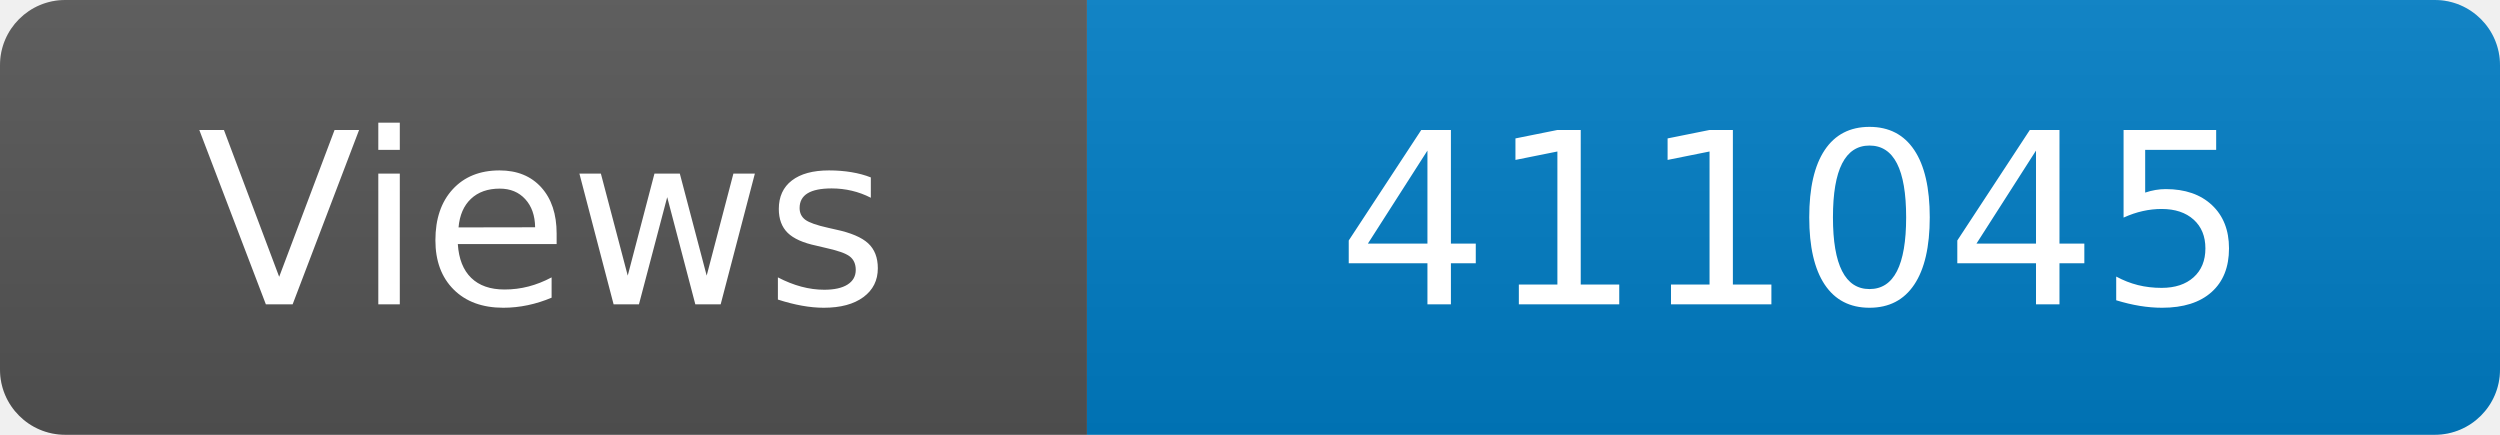
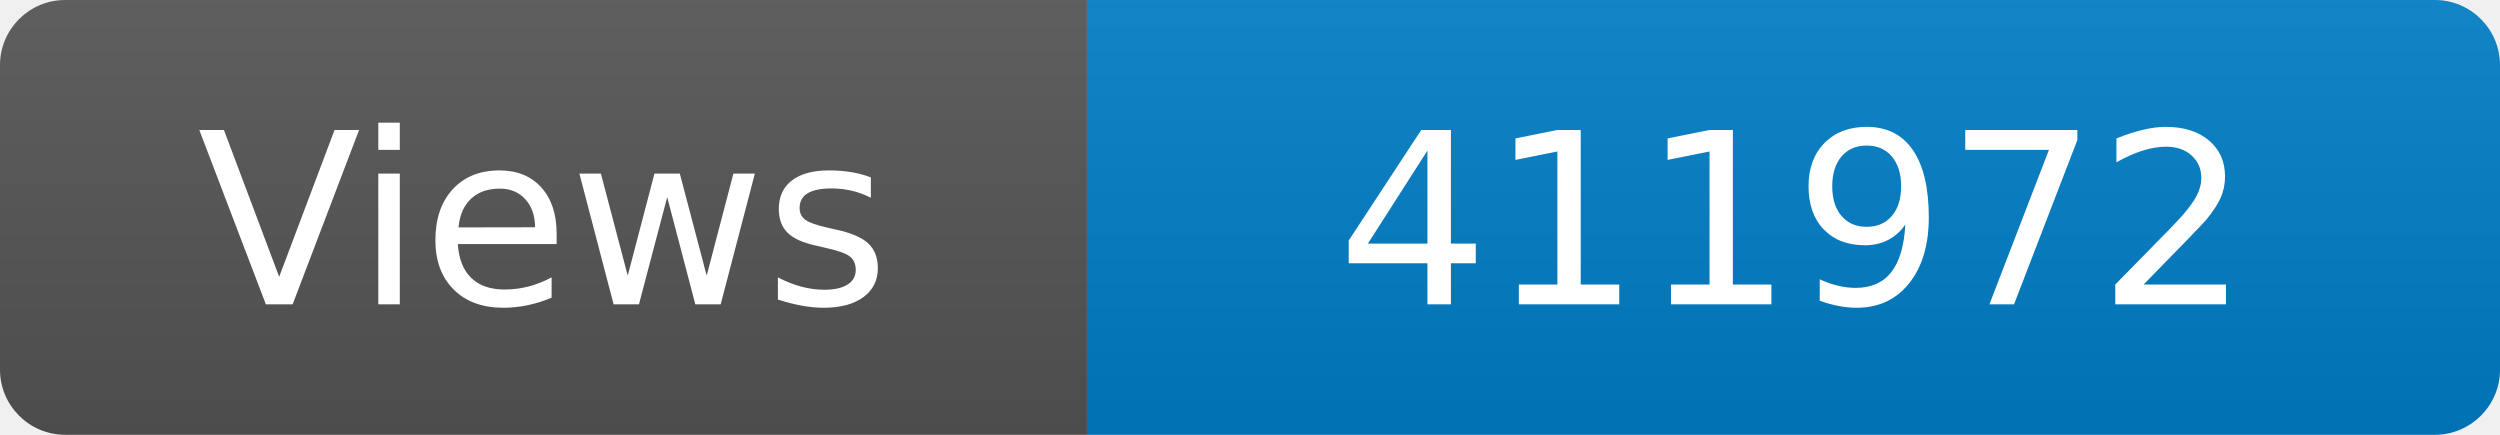
<svg xmlns="http://www.w3.org/2000/svg" width="115" height="20" role="img" aria-label="Maintained?: yes">
  <linearGradient id="s" x2="0" y2="100%">
    <stop offset="0" stop-color="#bbb" stop-opacity=".1" />
    <stop offset="1" stop-opacity=".1" />
  </linearGradient>
  <clipPath id="r">
    <rect width="115" height="20" rx="3" fill="#fff" />
  </clipPath>
  <g clip-path="url(#r)">
    <rect width="50" height="20" fill="#555" />
    <rect x="50" width="160" height="20" fill="#007ec6" />
    <rect width="115" height="20" fill="url(#s)" />
  </g>
  <g fill="#fff" text-anchor="middle" font-family="Verdana,Geneva,DejaVu Sans,sans-serif" font-size="110">
    <text x="250" y="140" transform="scale(.1)" fill="#fff">Views</text>
-     <text x="825" y="140" transform="scale(.1)" fill="#fff">411045</text>
+     <text x="825" y="140" transform="scale(.1)" fill="#fff">411972</text>
  </g>
</svg>
